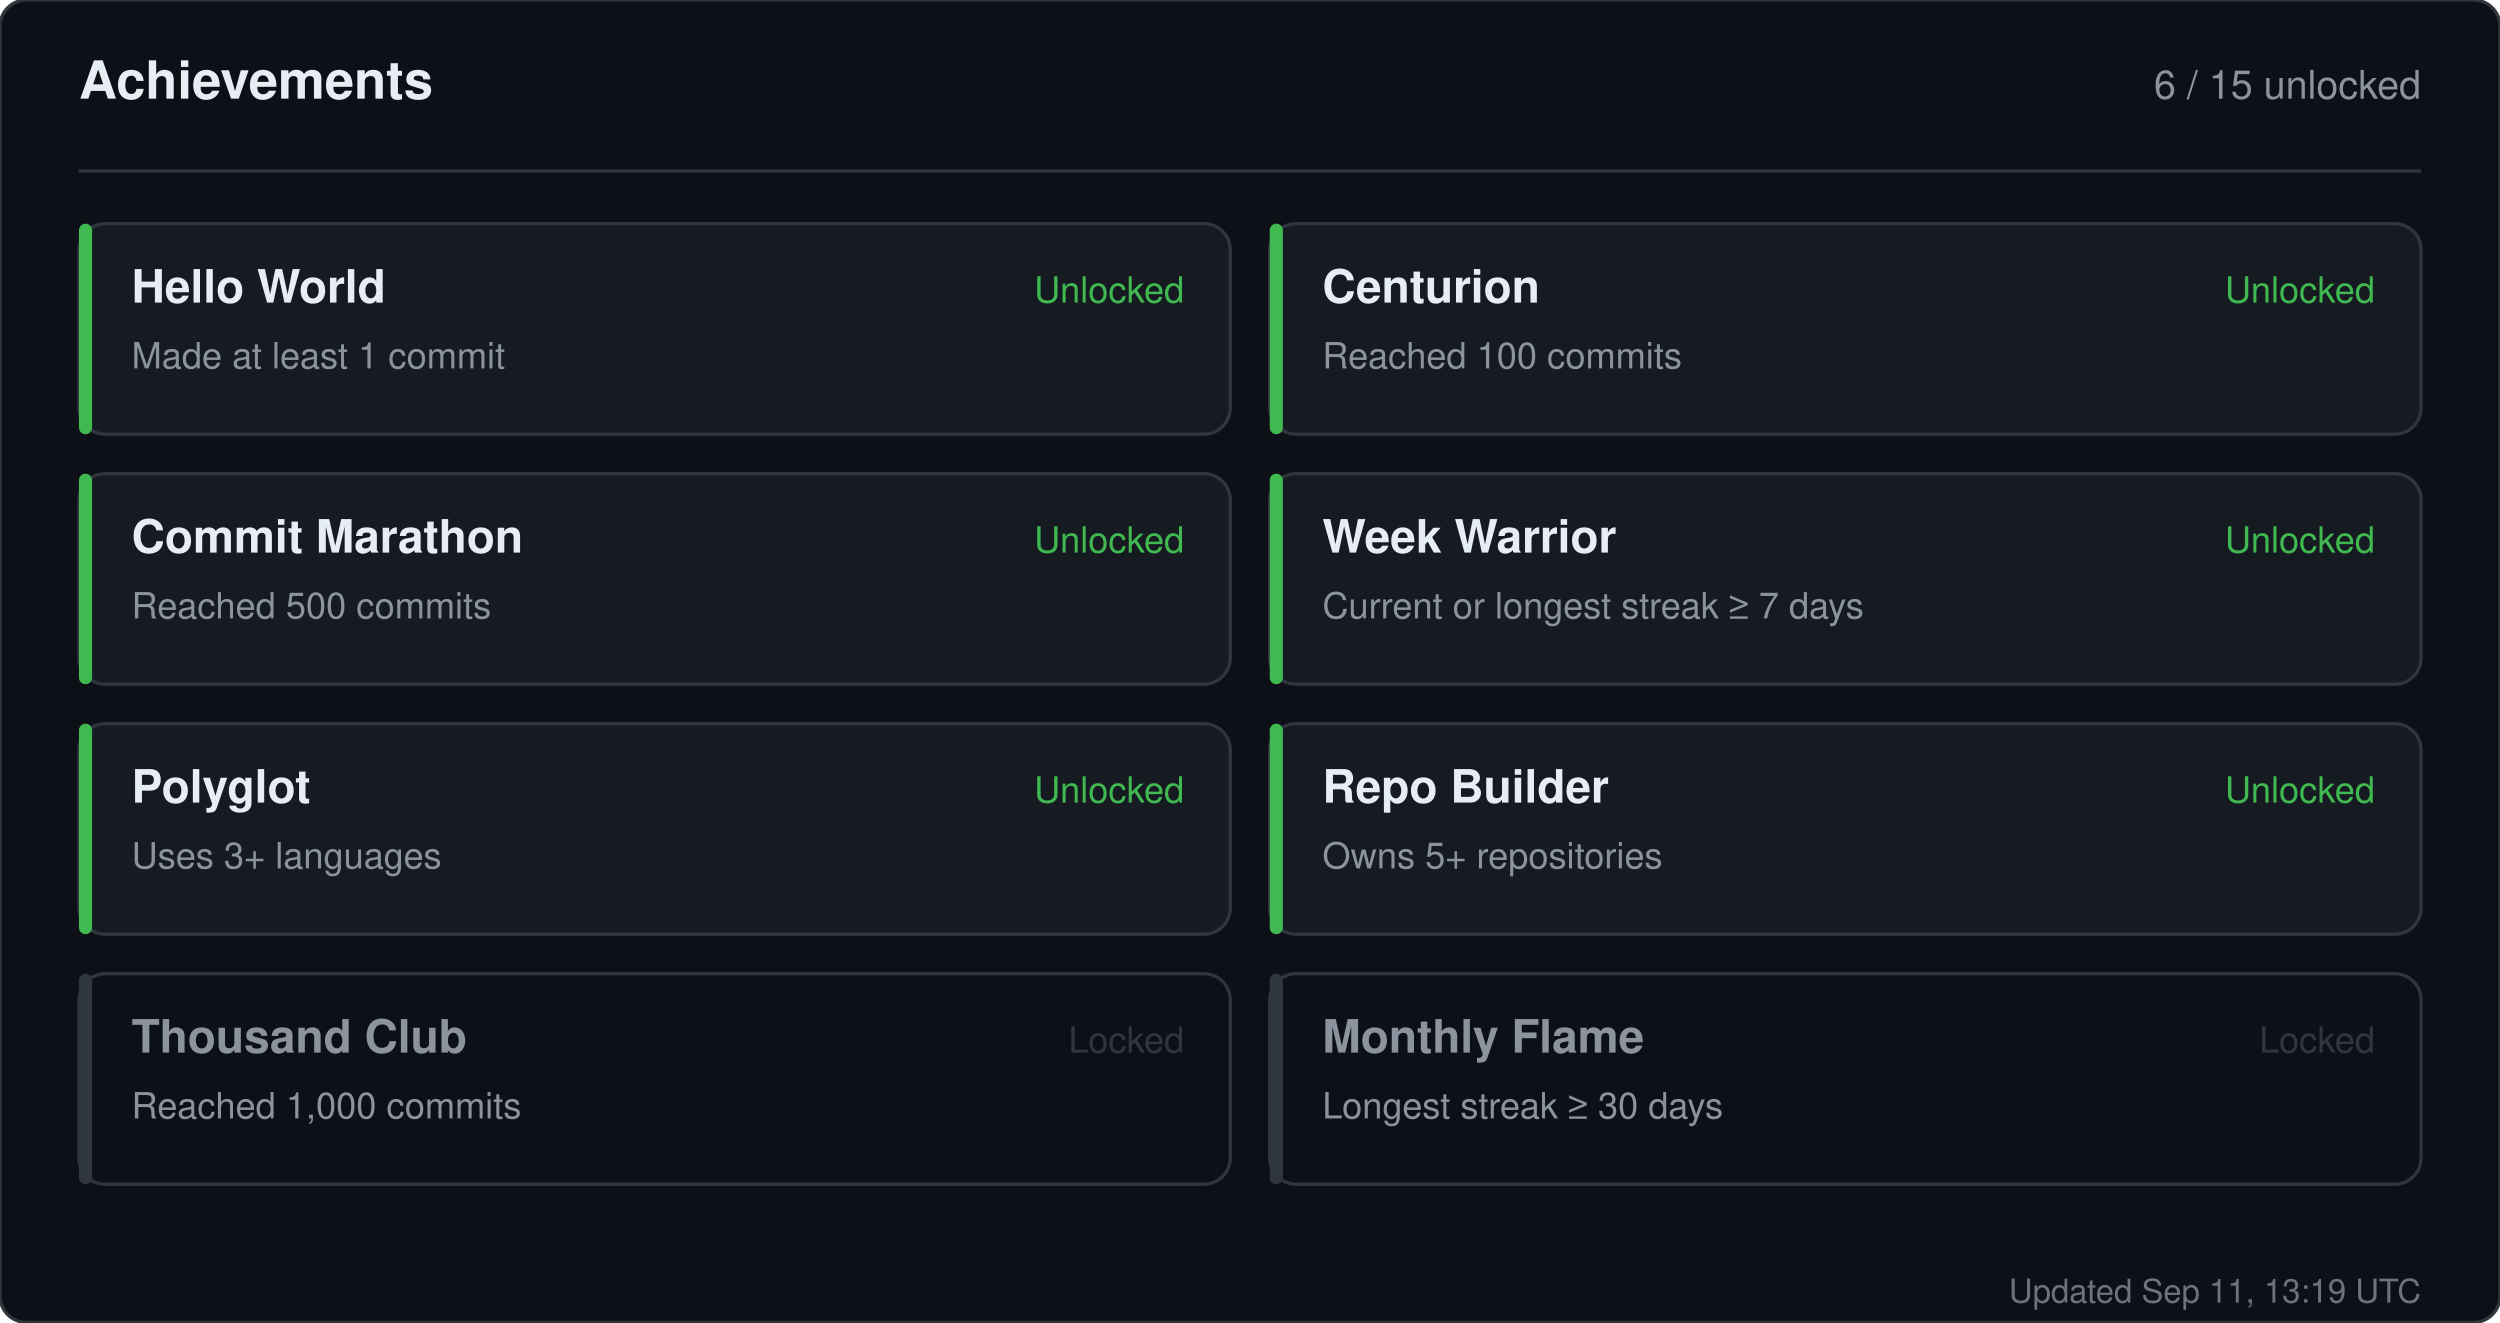
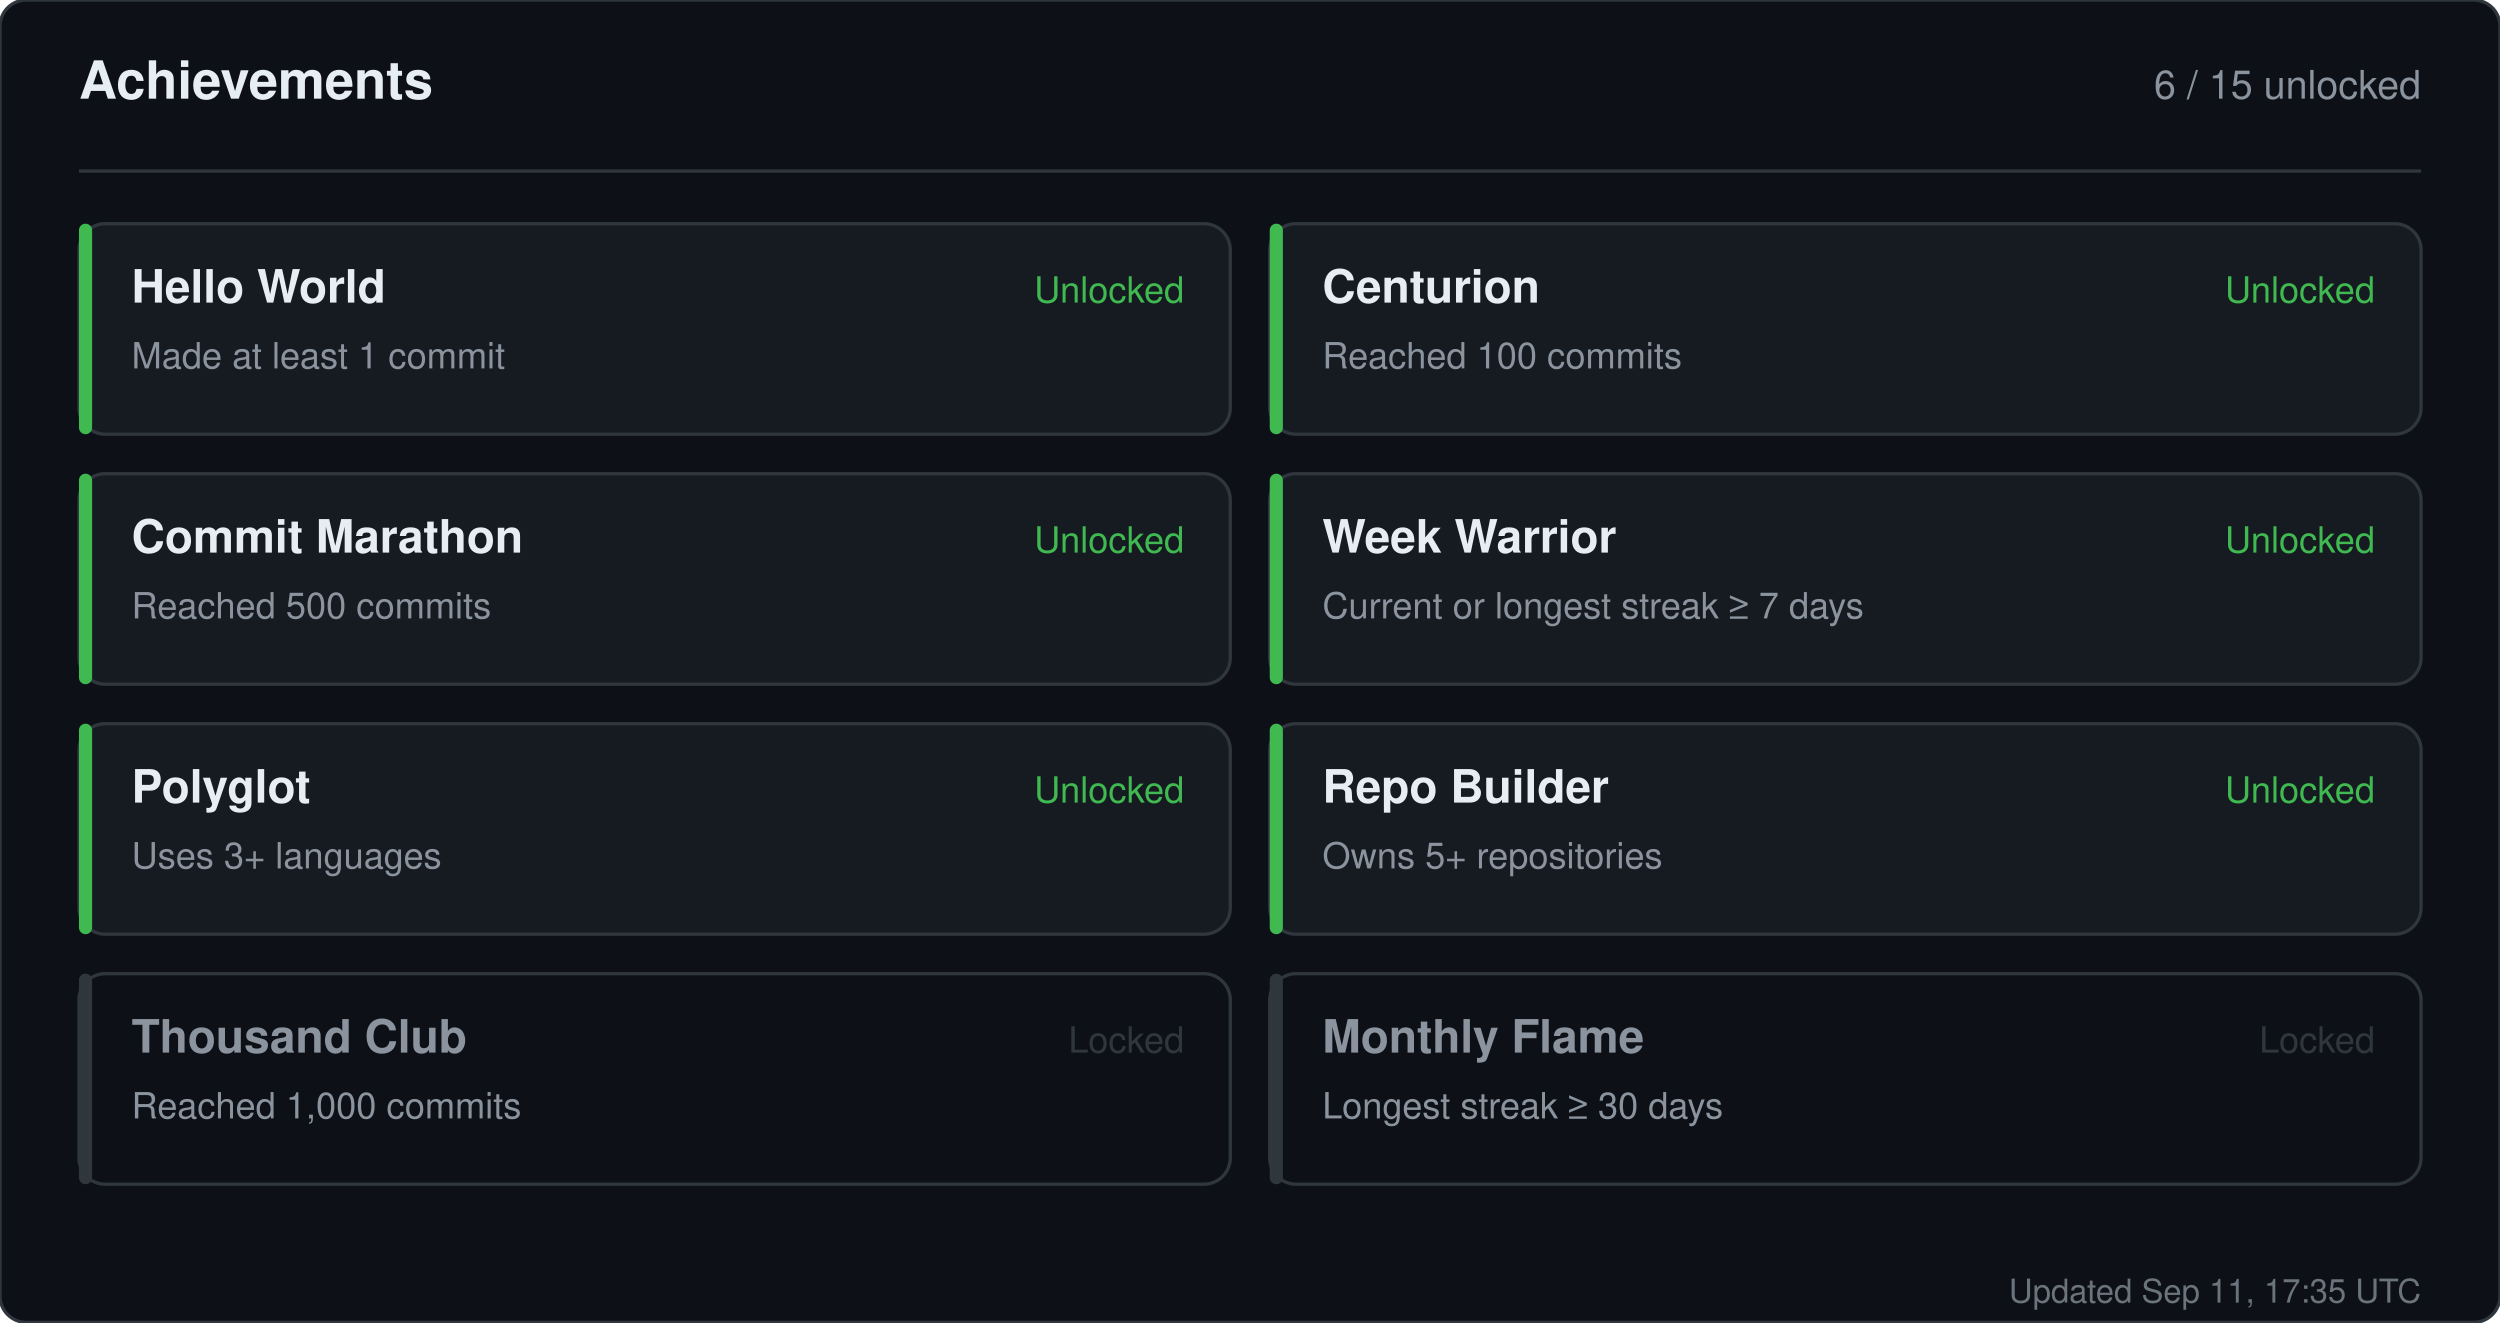
<svg xmlns="http://www.w3.org/2000/svg" width="760" height="402" viewBox="0 0 760 402" role="img" aria-label="Achievements for sandiirawan12">
  <rect width="760" height="402" rx="8" fill="#0d1117" stroke="#30363d" />
  <g font-family="-apple-system, BlinkMacSystemFont, Segoe UI, Helvetica, Arial, sans-serif">
    <text x="24" y="30" fill="#e6edf3" font-size="16" font-weight="700">Achievements</text>
    <text x="736" y="30" fill="#8b949e" font-size="12" text-anchor="end">6 / 15 unlocked</text>
    <line x1="24" y1="52" x2="736" y2="52" stroke="#30363d" />
    <rect x="24" y="68" width="350" height="64" rx="8" fill="#161b22" stroke="#30363d" />
    <rect x="24" y="68" width="4" height="64" rx="2" fill="#3fb950" />
    <text x="40" y="92" fill="#e6edf3" font-size="14" font-weight="700">Hello World</text>
    <text x="40" y="112" fill="#8b949e" font-size="11">Made at least 1 commit</text>
    <text x="360" y="92" fill="#3fb950" font-size="11" text-anchor="end">Unlocked</text>
    <rect x="386" y="68" width="350" height="64" rx="8" fill="#161b22" stroke="#30363d" />
    <rect x="386" y="68" width="4" height="64" rx="2" fill="#3fb950" />
    <text x="402" y="92" fill="#e6edf3" font-size="14" font-weight="700">Centurion</text>
    <text x="402" y="112" fill="#8b949e" font-size="11">Reached 100 commits</text>
    <text x="722" y="92" fill="#3fb950" font-size="11" text-anchor="end">Unlocked</text>
    <rect x="24" y="144" width="350" height="64" rx="8" fill="#161b22" stroke="#30363d" />
    <rect x="24" y="144" width="4" height="64" rx="2" fill="#3fb950" />
    <text x="40" y="168" fill="#e6edf3" font-size="14" font-weight="700">Commit Marathon</text>
    <text x="40" y="188" fill="#8b949e" font-size="11">Reached 500 commits</text>
    <text x="360" y="168" fill="#3fb950" font-size="11" text-anchor="end">Unlocked</text>
    <rect x="386" y="144" width="350" height="64" rx="8" fill="#161b22" stroke="#30363d" />
    <rect x="386" y="144" width="4" height="64" rx="2" fill="#3fb950" />
    <text x="402" y="168" fill="#e6edf3" font-size="14" font-weight="700">Week Warrior</text>
    <text x="402" y="188" fill="#8b949e" font-size="11">Current or longest streak ≥ 7 days</text>
    <text x="722" y="168" fill="#3fb950" font-size="11" text-anchor="end">Unlocked</text>
    <rect x="24" y="220" width="350" height="64" rx="8" fill="#161b22" stroke="#30363d" />
    <rect x="24" y="220" width="4" height="64" rx="2" fill="#3fb950" />
    <text x="40" y="244" fill="#e6edf3" font-size="14" font-weight="700">Polyglot</text>
    <text x="40" y="264" fill="#8b949e" font-size="11">Uses 3+ languages</text>
    <text x="360" y="244" fill="#3fb950" font-size="11" text-anchor="end">Unlocked</text>
    <rect x="386" y="220" width="350" height="64" rx="8" fill="#161b22" stroke="#30363d" />
    <rect x="386" y="220" width="4" height="64" rx="2" fill="#3fb950" />
    <text x="402" y="244" fill="#e6edf3" font-size="14" font-weight="700">Repo Builder</text>
    <text x="402" y="264" fill="#8b949e" font-size="11">Owns 5+ repositories</text>
    <text x="722" y="244" fill="#3fb950" font-size="11" text-anchor="end">Unlocked</text>
    <rect x="24" y="296" width="350" height="64" rx="8" fill="#0d1117" stroke="#30363d" />
    <rect x="24" y="296" width="4" height="64" rx="2" fill="#30363d" />
    <text x="40" y="320" fill="#8b949e" font-size="14" font-weight="700">Thousand Club</text>
    <text x="40" y="340" fill="#8b949e" font-size="11">Reached 1,000 commits</text>
    <text x="360" y="320" fill="#30363d" font-size="11" text-anchor="end">Locked</text>
    <rect x="386" y="296" width="350" height="64" rx="8" fill="#0d1117" stroke="#30363d" />
    <rect x="386" y="296" width="4" height="64" rx="2" fill="#30363d" />
    <text x="402" y="320" fill="#8b949e" font-size="14" font-weight="700">Monthly Flame</text>
    <text x="402" y="340" fill="#8b949e" font-size="11">Longest streak ≥ 30 days</text>
    <text x="722" y="320" fill="#30363d" font-size="11" text-anchor="end">Locked</text>
-     <text x="736" y="396" fill="#8b949e" font-size="10" text-anchor="end" opacity="0.75">Updated Sep 11, 13:19 UTC</text>
+     <text x="736" y="396" fill="#8b949e" font-size="10" text-anchor="end" opacity="0.75">Updated Sep 11, 17:35 UTC</text>
  </g>
</svg>
